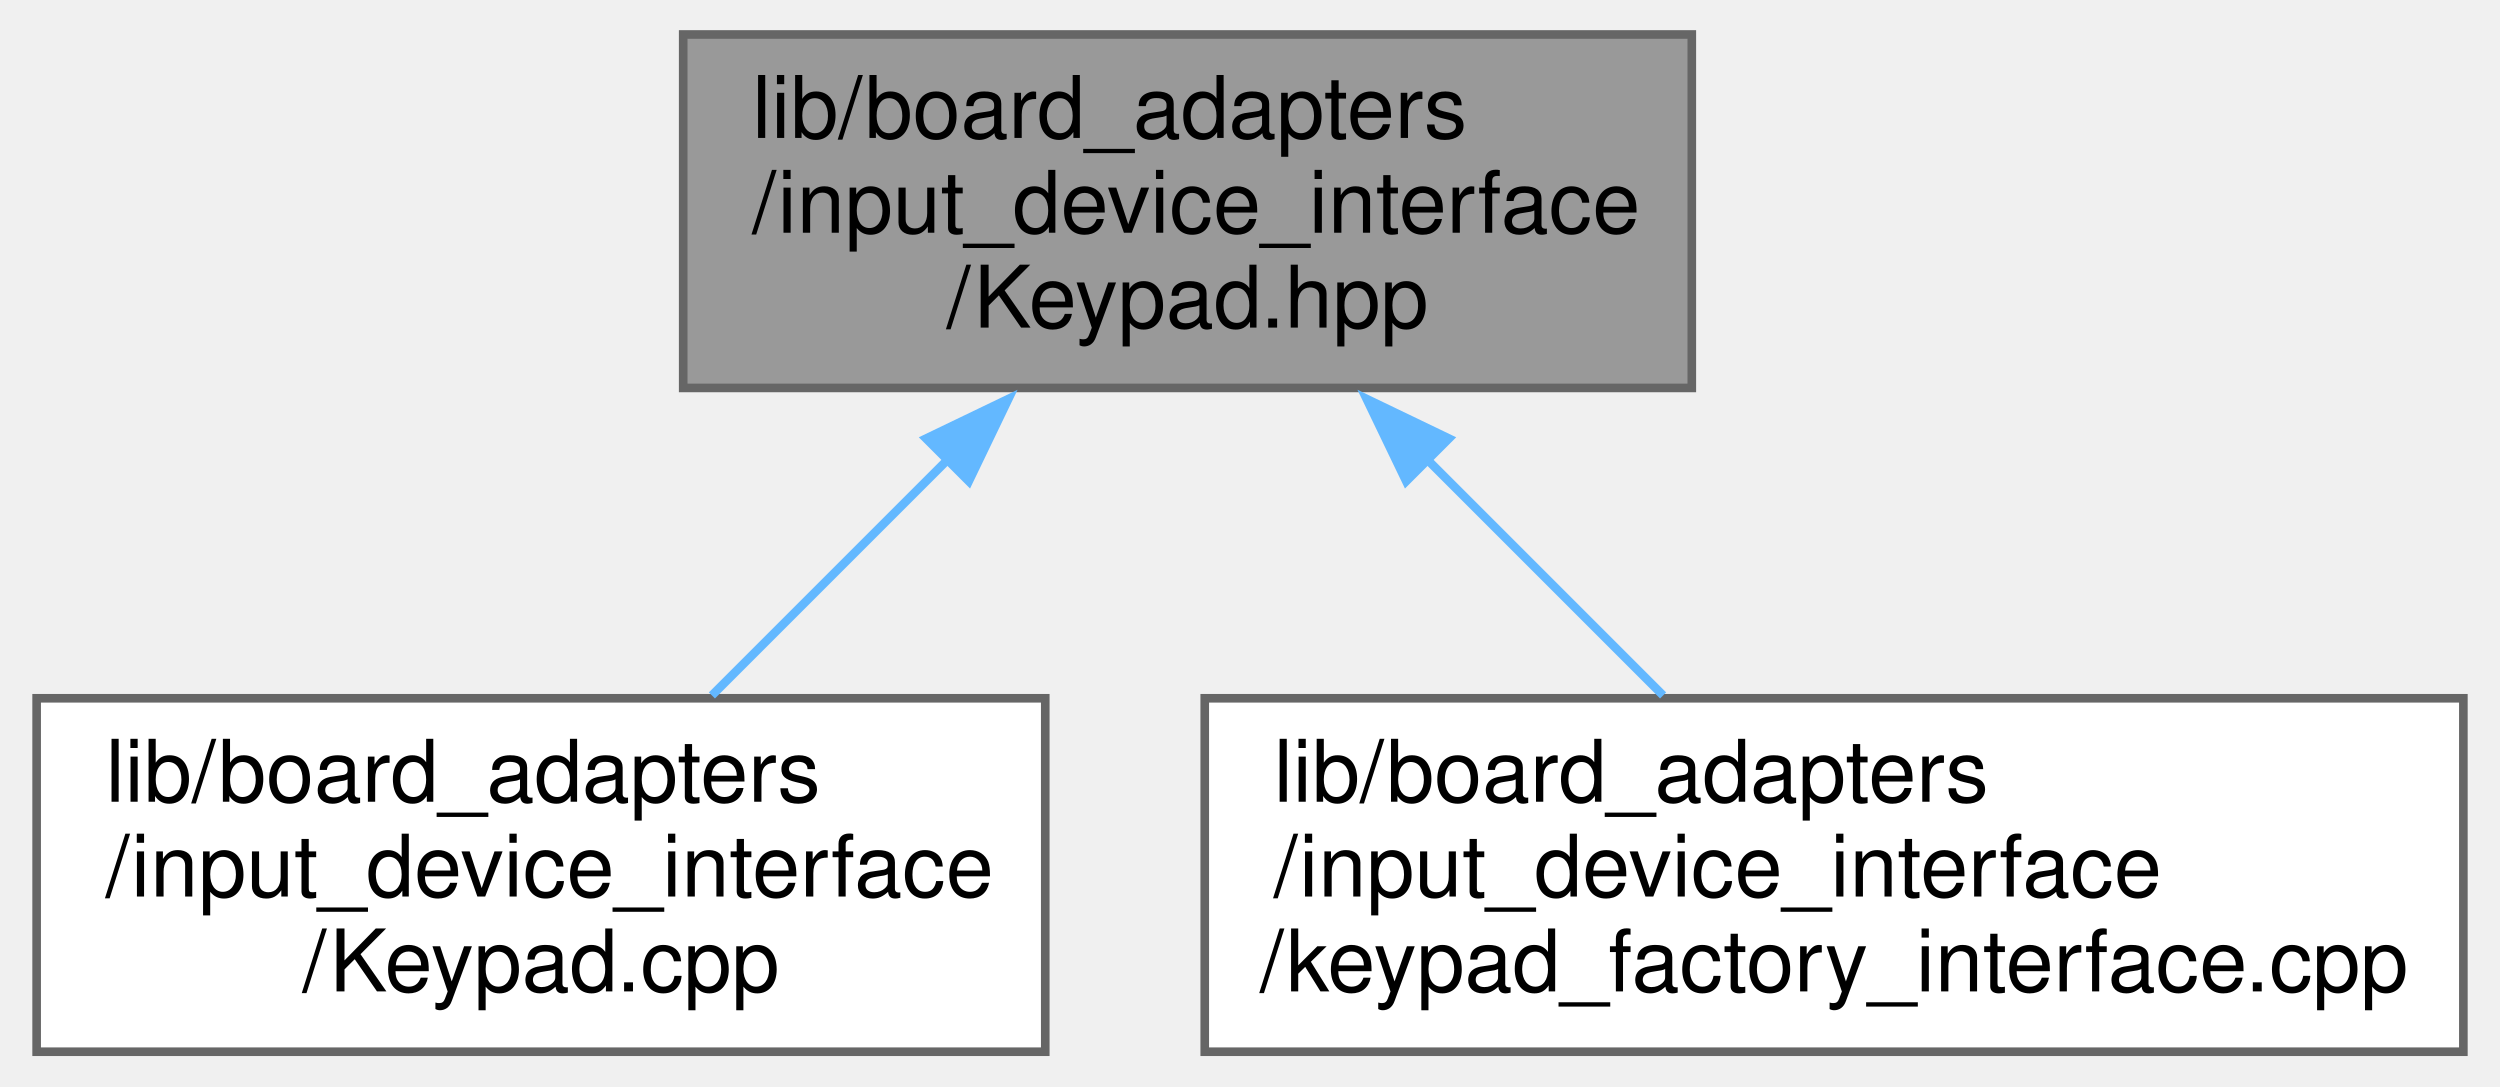
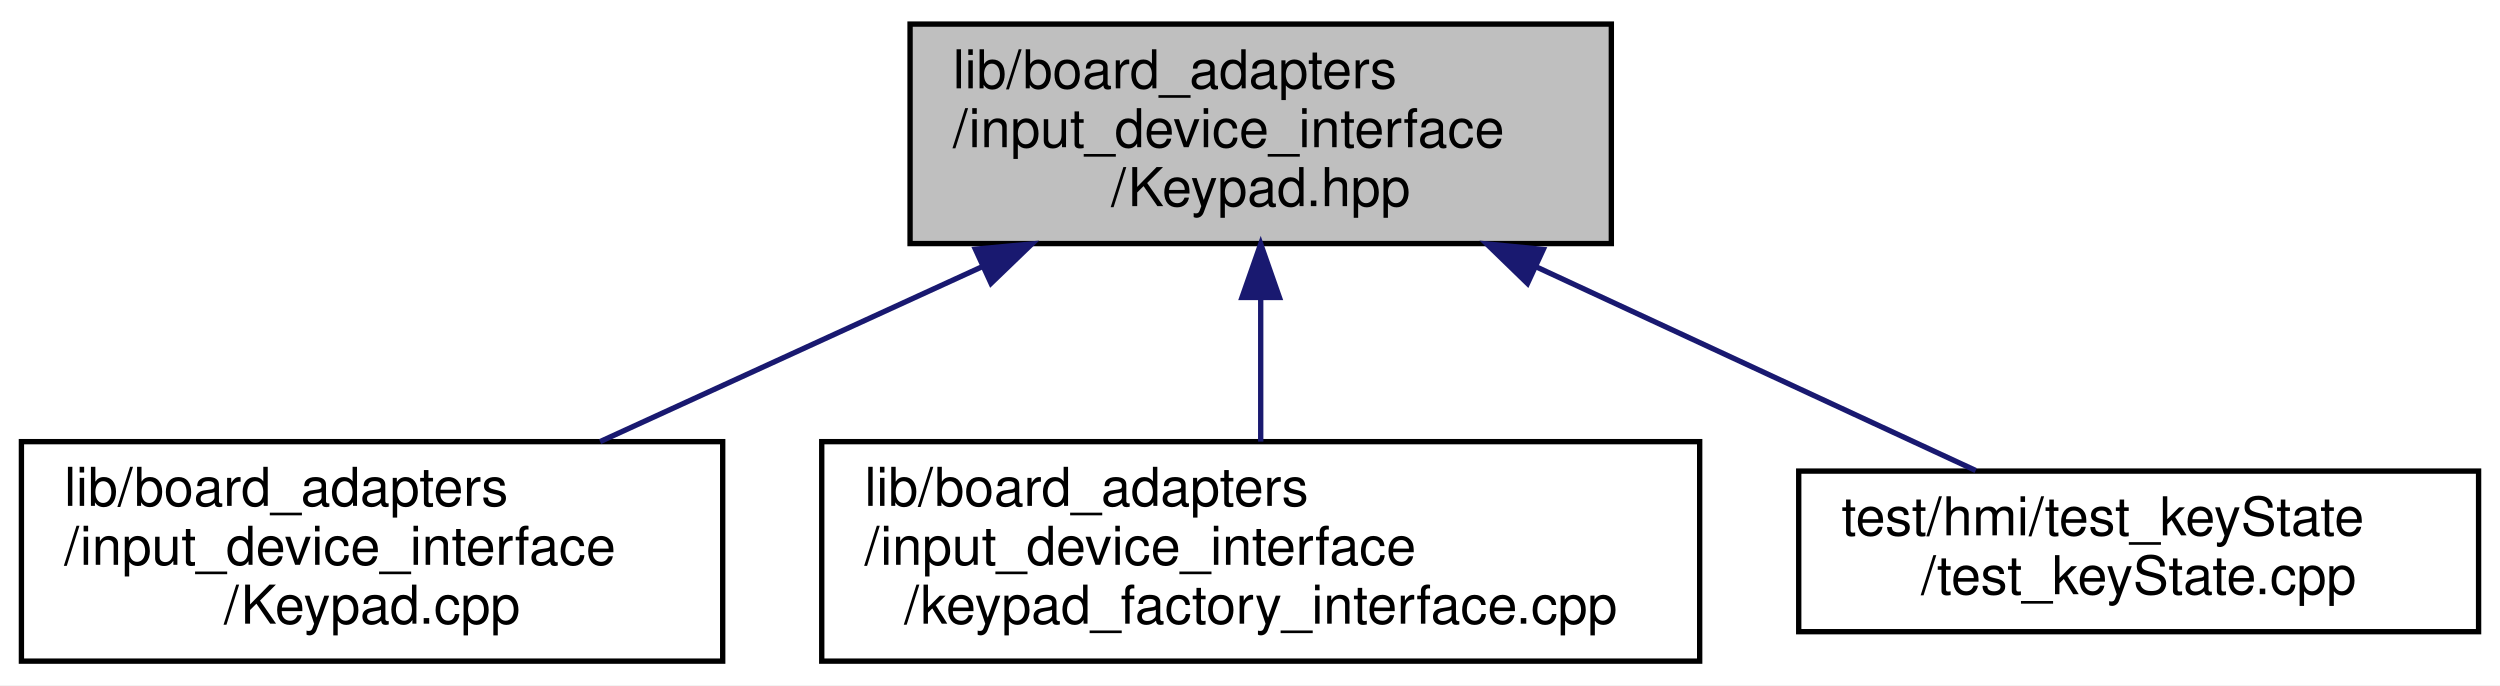
- <svg xmlns="http://www.w3.org/2000/svg" xmlns:xlink="http://www.w3.org/1999/xlink" width="290pt" height="126pt" viewBox="0.00 0.00 289.50 126.00">
-   <g id="graph0" class="graph" transform="scale(1 1) rotate(0) translate(4 122)">
+ <svg xmlns="http://www.w3.org/2000/svg" xmlns:xlink="http://www.w3.org/1999/xlink" width="467pt" height="128pt" viewBox="0.00 0.00 467.00 128.00">
+   <g id="graph0" class="graph" transform="scale(1 1) rotate(0) translate(4 124)">
+     <polygon fill="white" stroke="transparent" points="-4,4 -4,-124 463,-124 463,4 -4,4" />
    <g id="node1" class="node">
      <g id="a_node1">
        <a xlink:title=" ">
-           <polygon fill="#999999" stroke="#666666" points="192,-118 75,-118 75,-77 192,-77 192,-118" />
-           <text text-anchor="start" x="83" y="-106" font-family="Helvetica,sans-Serif" font-size="10.00">lib/board_adapters</text>
-           <text text-anchor="start" x="83" y="-95" font-family="Helvetica,sans-Serif" font-size="10.00">/input_device_interface</text>
-           <text text-anchor="middle" x="133.5" y="-84" font-family="Helvetica,sans-Serif" font-size="10.00">/Keypad.hpp</text>
+           <polygon fill="#bfbfbf" stroke="black" points="166,-78.5 166,-119.5 297,-119.5 297,-78.5 166,-78.5" />
+           <text text-anchor="start" x="174" y="-107.5" font-family="Helvetica,sans-Serif" font-size="10.00">lib/board_adapters</text>
+           <text text-anchor="start" x="174" y="-96.5" font-family="Helvetica,sans-Serif" font-size="10.00">/input_device_interface</text>
+           <text text-anchor="middle" x="231.5" y="-85.5" font-family="Helvetica,sans-Serif" font-size="10.00">/Keypad.hpp</text>
        </a>
      </g>
    </g>
    <g id="node2" class="node">
      <g id="a_node2">
        <a xlink:href="Keypad_8cpp.xhtml" target="_top" xlink:title=" ">
-           <polygon fill="white" stroke="#666666" points="117,-41 0,-41 0,0 117,0 117,-41" />
-           <text text-anchor="start" x="8" y="-29" font-family="Helvetica,sans-Serif" font-size="10.00">lib/board_adapters</text>
-           <text text-anchor="start" x="8" y="-18" font-family="Helvetica,sans-Serif" font-size="10.00">/input_device_interface</text>
-           <text text-anchor="middle" x="58.5" y="-7" font-family="Helvetica,sans-Serif" font-size="10.00">/Keypad.cpp</text>
+           <polygon fill="white" stroke="black" points="0,-0.5 0,-41.5 131,-41.5 131,-0.5 0,-0.5" />
+           <text text-anchor="start" x="8" y="-29.5" font-family="Helvetica,sans-Serif" font-size="10.00">lib/board_adapters</text>
+           <text text-anchor="start" x="8" y="-18.5" font-family="Helvetica,sans-Serif" font-size="10.00">/input_device_interface</text>
+           <text text-anchor="middle" x="65.5" y="-7.5" font-family="Helvetica,sans-Serif" font-size="10.00">/Keypad.cpp</text>
        </a>
      </g>
    </g>
    <g id="edge1" class="edge">
-       <path fill="none" stroke="#63b8ff" d="M105.74,-68.74C96.64,-59.64 86.72,-49.72 78.33,-41.33" />
-       <polygon fill="#63b8ff" stroke="#63b8ff" points="103.18,-71.13 112.72,-75.72 108.13,-66.18 103.18,-71.13" />
+       <path fill="none" stroke="midnightblue" d="M179.49,-74.19C156.53,-63.67 129.87,-51.47 108.1,-41.51" />
+       <polygon fill="midnightblue" stroke="midnightblue" points="178.2,-77.45 188.75,-78.43 181.12,-71.08 178.2,-77.45" />
    </g>
    <g id="node3" class="node">
      <g id="a_node3">
        <a xlink:href="keypad__factory__interface_8cpp.xhtml" target="_top" xlink:title=" ">
-           <polygon fill="white" stroke="#666666" points="281.5,-41 135.5,-41 135.5,0 281.5,0 281.5,-41" />
-           <text text-anchor="start" x="143.5" y="-29" font-family="Helvetica,sans-Serif" font-size="10.00">lib/board_adapters</text>
-           <text text-anchor="start" x="143.5" y="-18" font-family="Helvetica,sans-Serif" font-size="10.00">/input_device_interface</text>
-           <text text-anchor="middle" x="208.5" y="-7" font-family="Helvetica,sans-Serif" font-size="10.00">/keypad_factory_interface.cpp</text>
+           <polygon fill="white" stroke="black" points="149.5,-0.5 149.5,-41.5 313.5,-41.5 313.5,-0.5 149.5,-0.5" />
+           <text text-anchor="start" x="157.5" y="-29.5" font-family="Helvetica,sans-Serif" font-size="10.00">lib/board_adapters</text>
+           <text text-anchor="start" x="157.5" y="-18.5" font-family="Helvetica,sans-Serif" font-size="10.00">/input_device_interface</text>
+           <text text-anchor="middle" x="231.5" y="-7.5" font-family="Helvetica,sans-Serif" font-size="10.00">/keypad_factory_interface.cpp</text>
        </a>
      </g>
    </g>
    <g id="edge2" class="edge">
-       <path fill="none" stroke="#63b8ff" d="M161.26,-68.74C170.36,-59.64 180.28,-49.72 188.67,-41.33" />
-       <polygon fill="#63b8ff" stroke="#63b8ff" points="158.87,-66.18 154.28,-75.72 163.82,-71.13 158.87,-66.18" />
+       <path fill="none" stroke="midnightblue" d="M231.5,-68.3C231.5,-59.3 231.5,-49.65 231.5,-41.51" />
+       <polygon fill="midnightblue" stroke="midnightblue" points="228,-68.43 231.5,-78.43 235,-68.43 228,-68.43" />
+     </g>
+     <g id="node4" class="node">
+       <g id="a_node4">
+         <a xlink:href="test__keyState_8cpp.xhtml" target="_top" xlink:title=" ">
+           <polygon fill="white" stroke="black" points="332,-6 332,-36 459,-36 459,-6 332,-6" />
+           <text text-anchor="start" x="340" y="-24" font-family="Helvetica,sans-Serif" font-size="10.00">test/hmi/test_keyState</text>
+           <text text-anchor="middle" x="395.5" y="-13" font-family="Helvetica,sans-Serif" font-size="10.00">/test_keyState.cpp</text>
+         </a>
+       </g>
+     </g>
+     <g id="edge3" class="edge">
+       <path fill="none" stroke="midnightblue" d="M283.03,-74.12C309.99,-61.63 342.07,-46.76 365.06,-36.11" />
+       <polygon fill="midnightblue" stroke="midnightblue" points="281.34,-71.05 273.73,-78.43 284.28,-77.4 281.34,-71.05" />
    </g>
  </g>
</svg>
